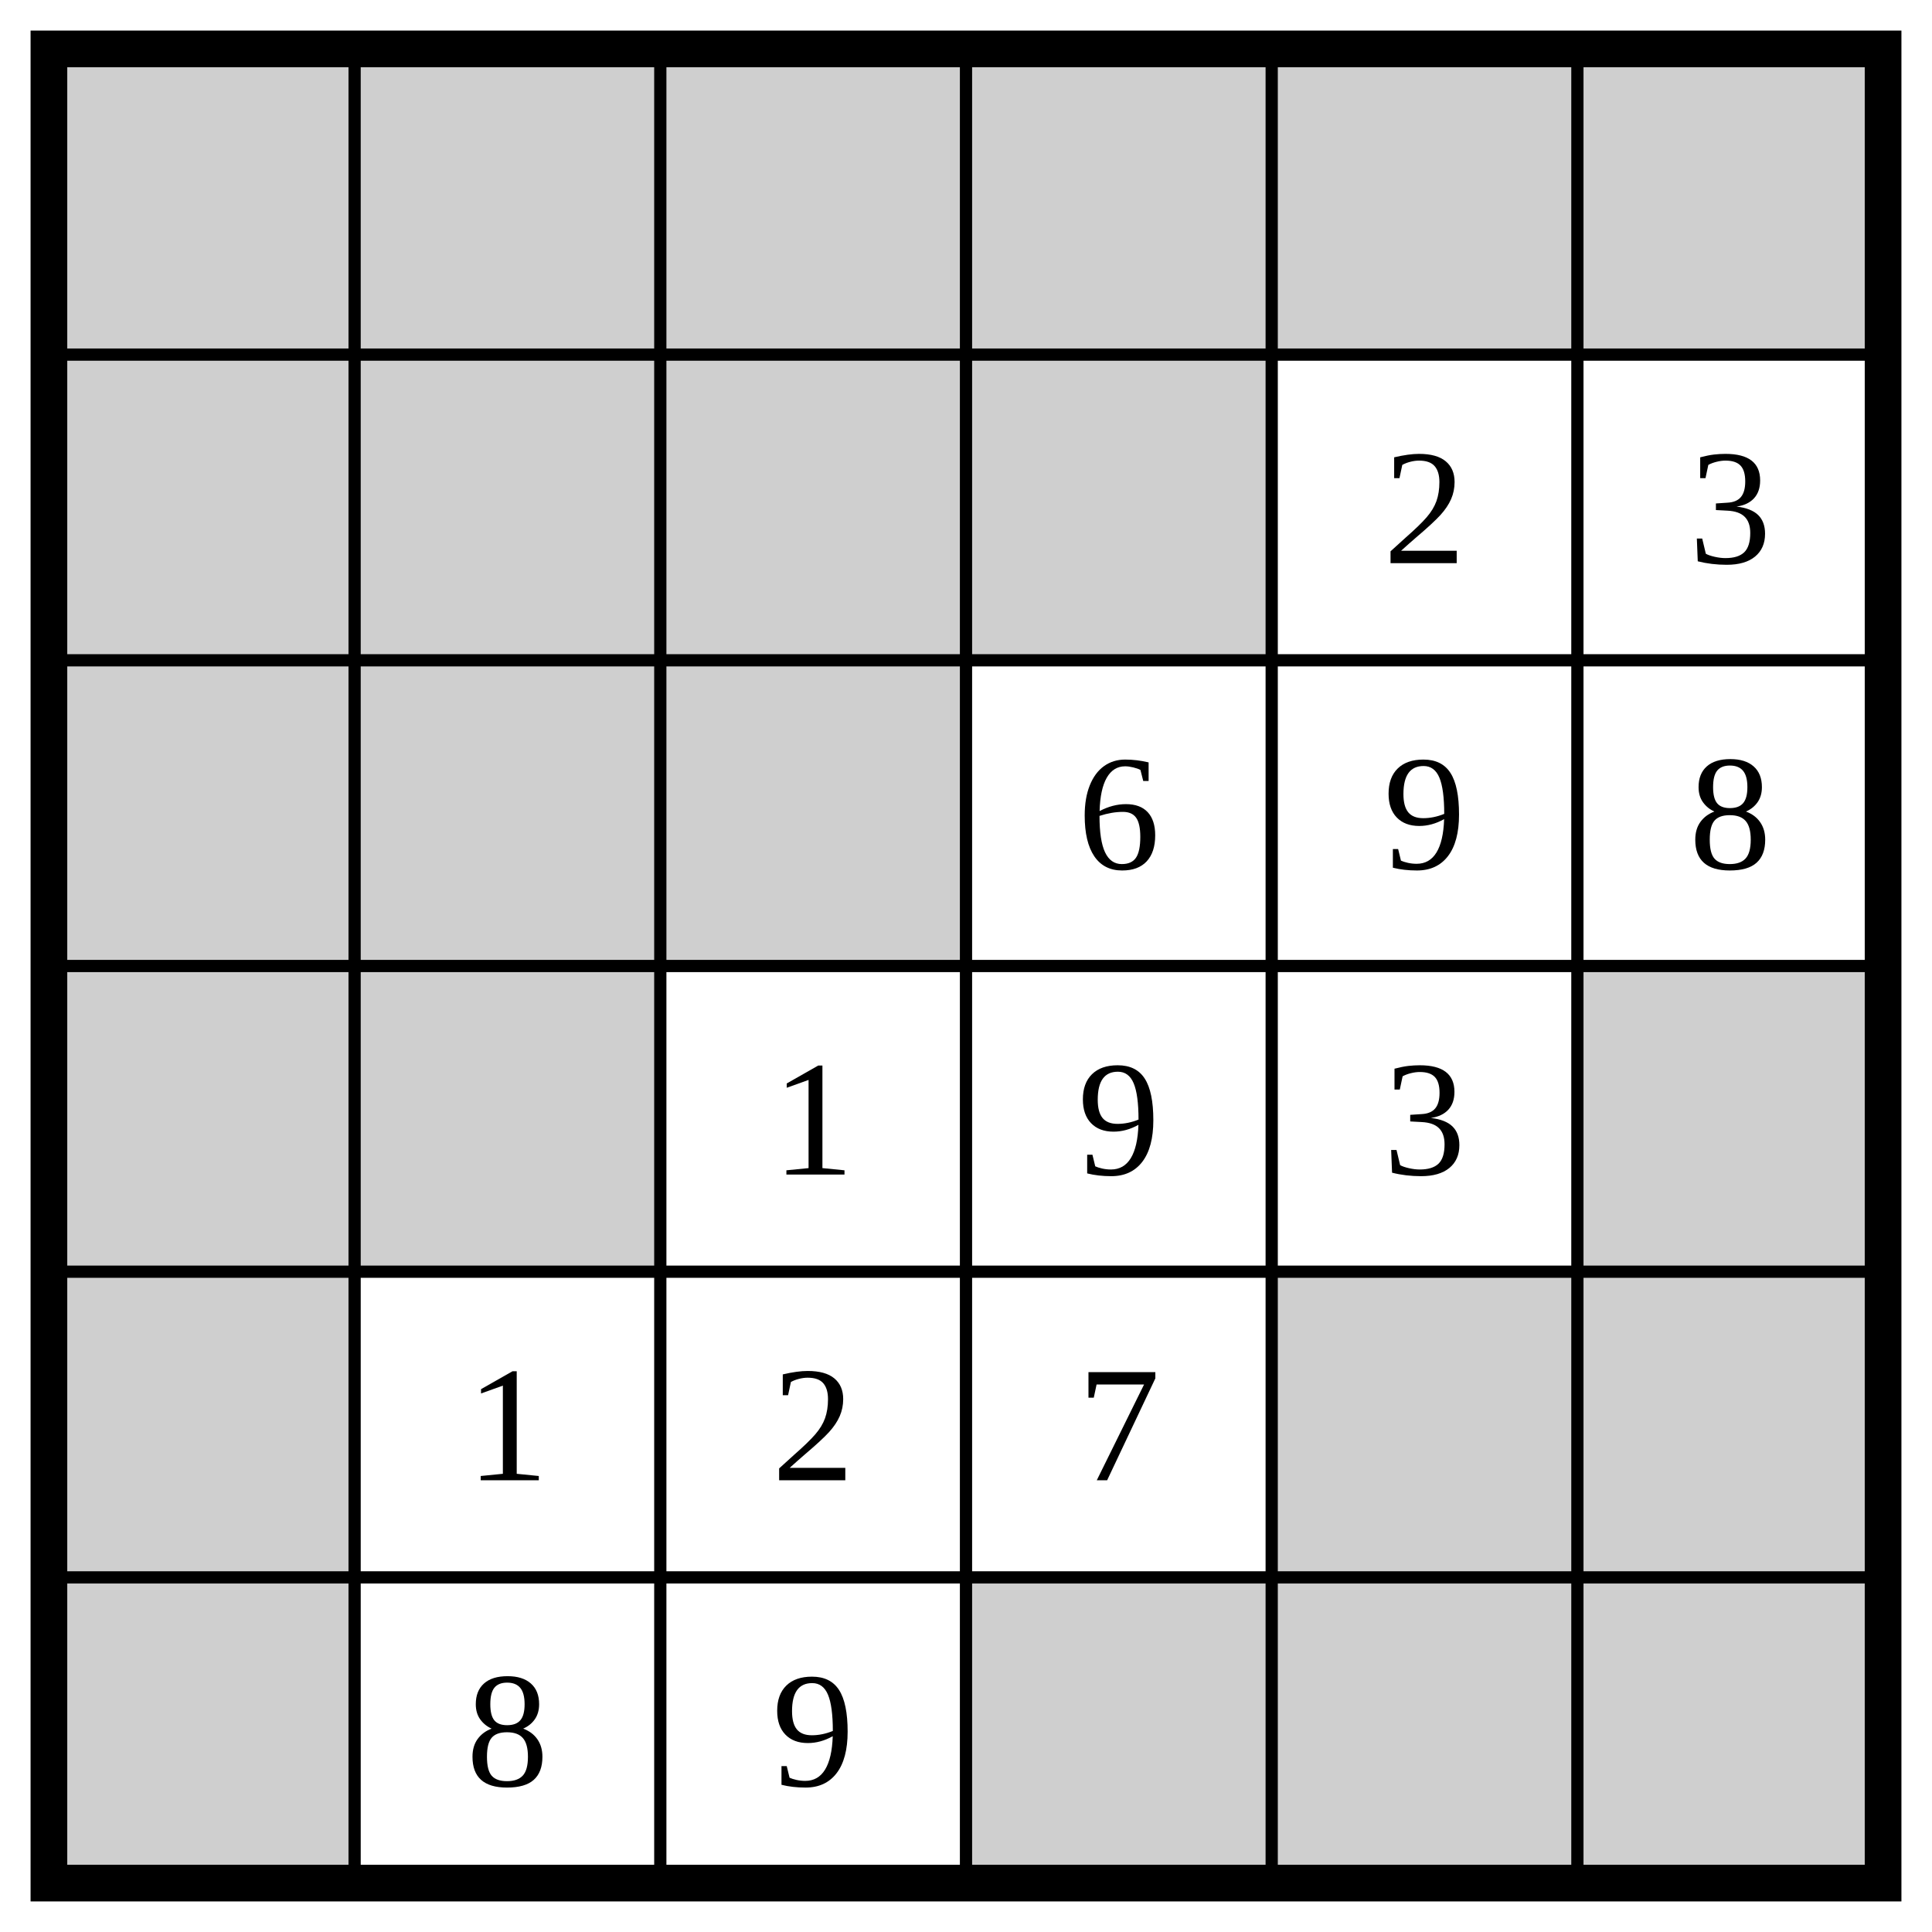
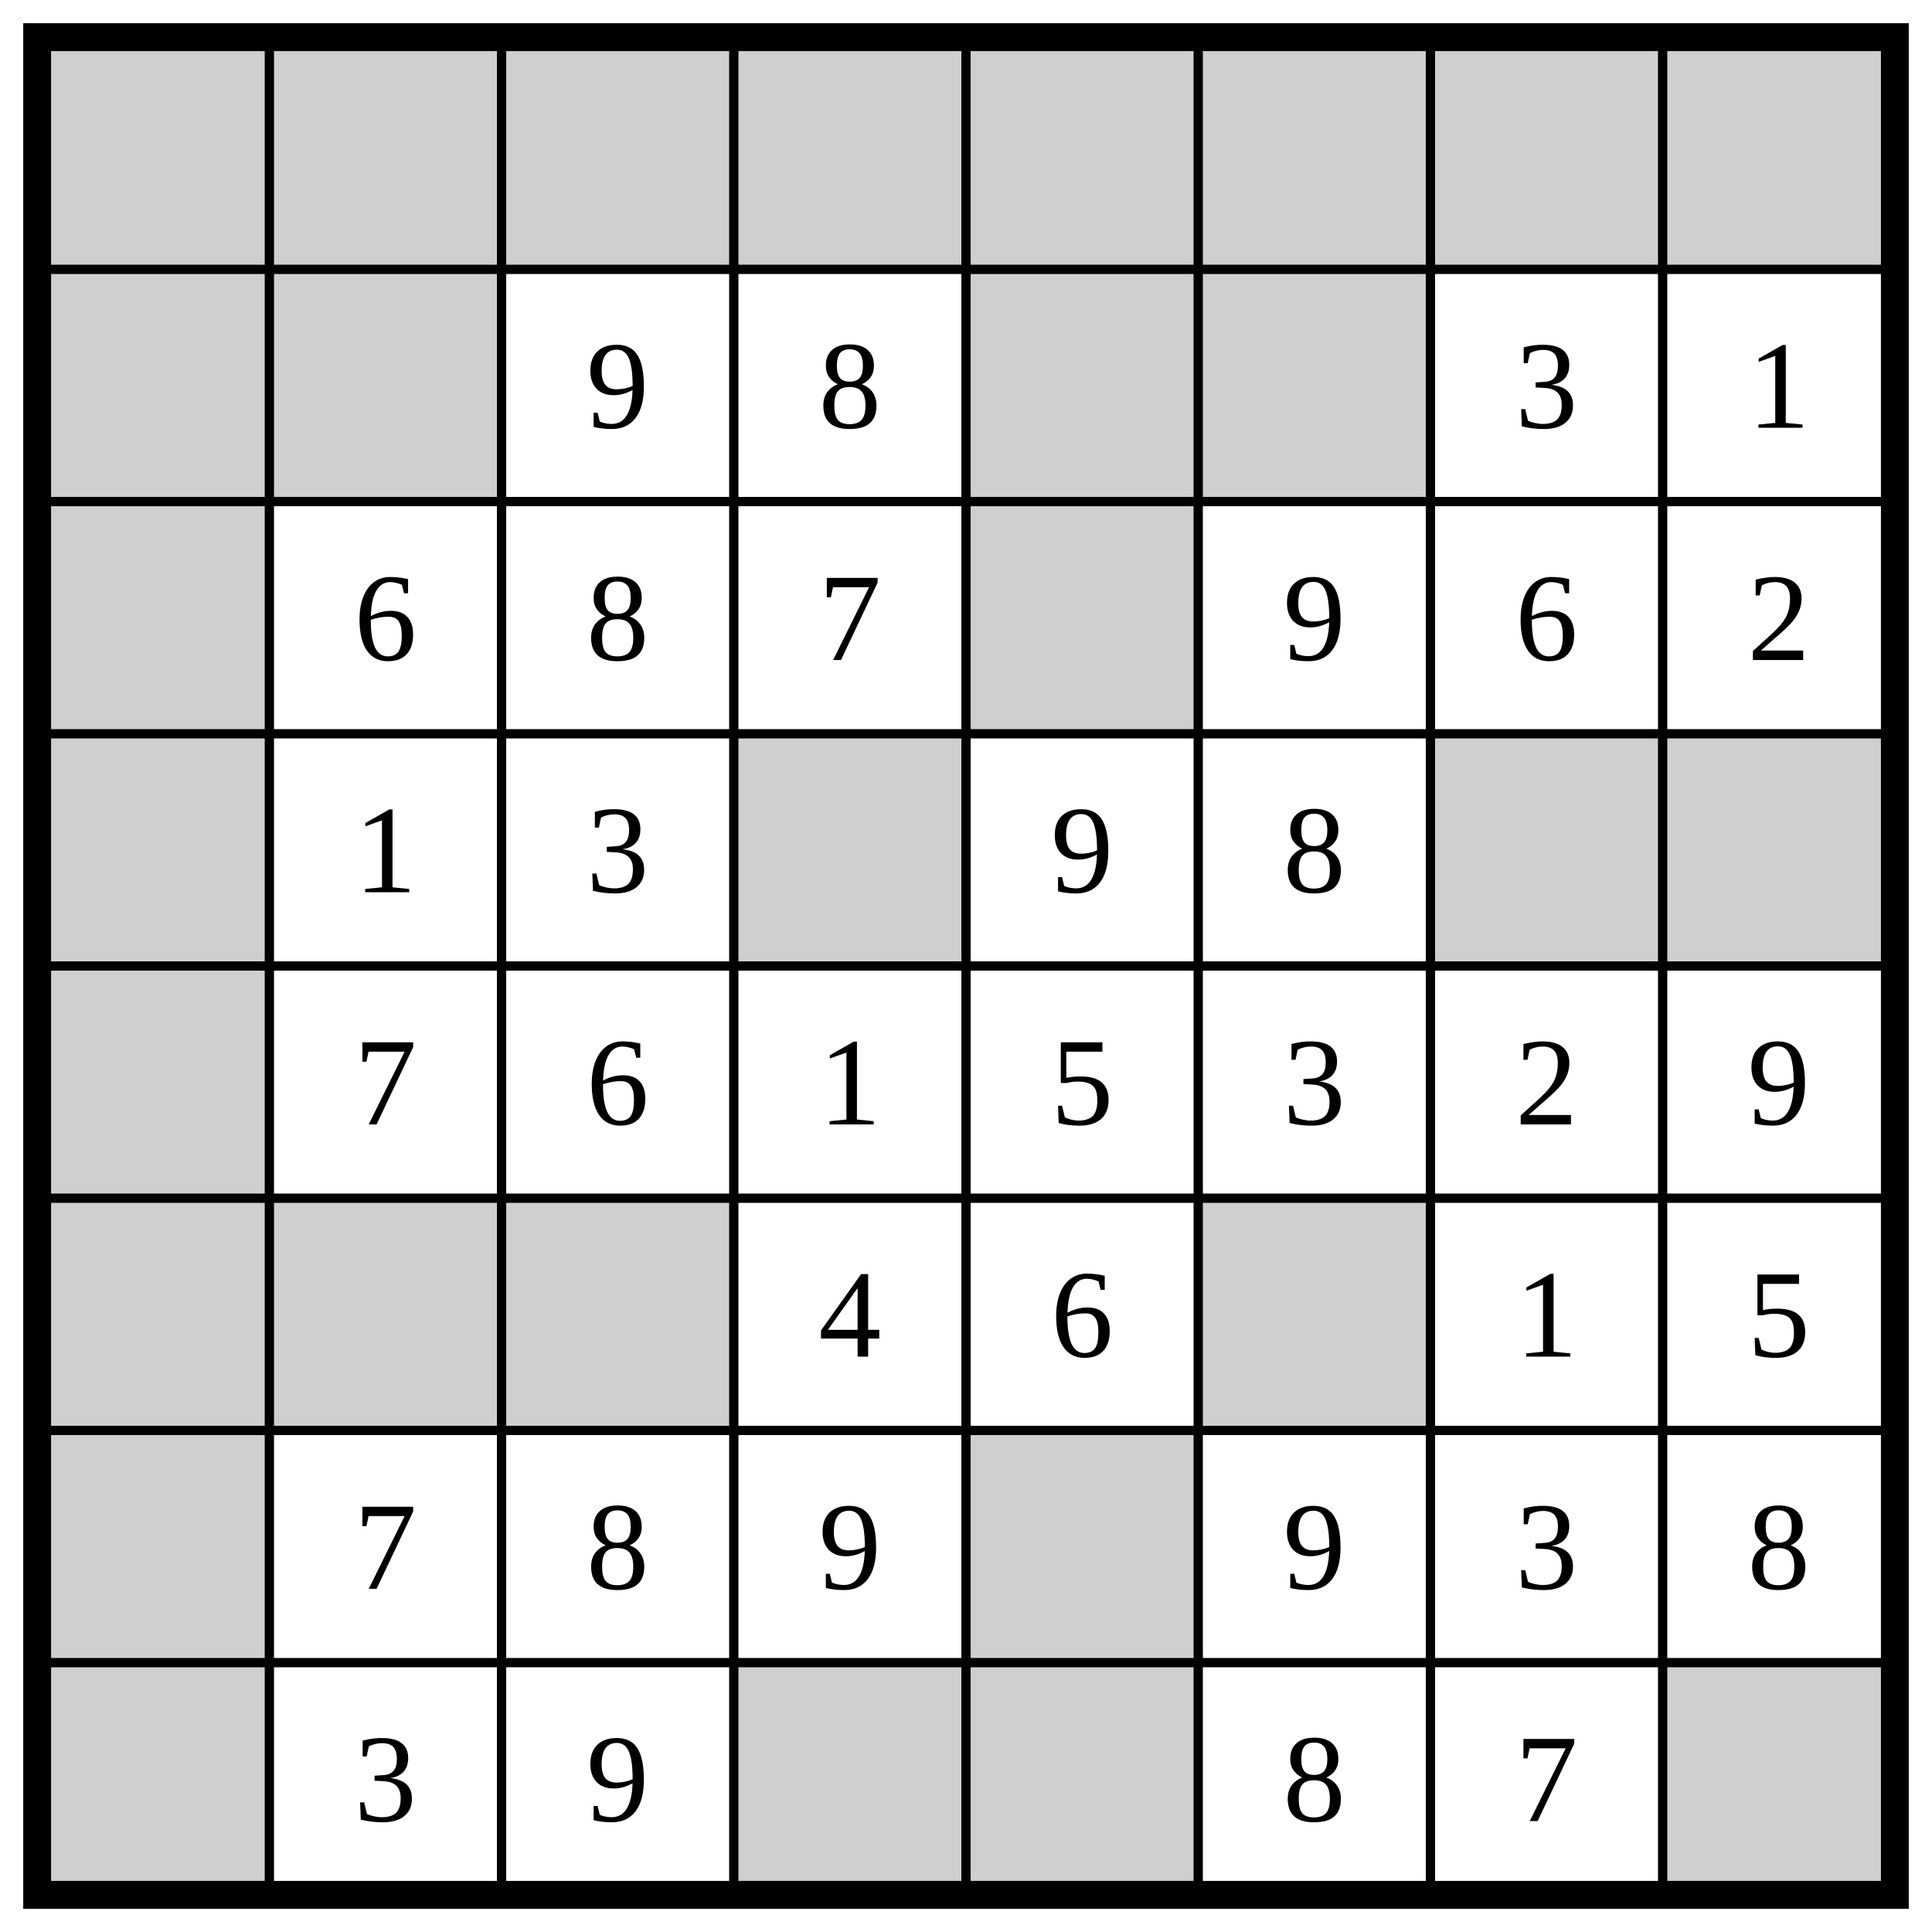
- <svg xmlns="http://www.w3.org/2000/svg" class="p" viewBox="0 0 632 632" preserveAspectRatio="xMidYMid meet" shape-rendering="geometricPrecision">
+ <svg xmlns="http://www.w3.org/2000/svg" class="p" viewBox="0 0 832 832" preserveAspectRatio="xMidYMid meet" shape-rendering="geometricPrecision">
  <g fill="#cfcfcf">
    <rect x="16" y="16" width="100" height="100" />
    <rect x="116" y="16" width="100" height="100" />
    <rect x="216" y="16" width="100" height="100" />
    <rect x="316" y="16" width="100" height="100" />
    <rect x="416" y="16" width="100" height="100" />
    <rect x="516" y="16" width="100" height="100" />
+     <rect x="616" y="16" width="100" height="100" />
+     <rect x="716" y="16" width="100" height="100" />
    <rect x="16" y="116" width="100" height="100" />
    <rect x="116" y="116" width="100" height="100" />
-     <rect x="216" y="116" width="100" height="100" />
-     <rect x="316" y="116" width="100" height="100" />
+     <rect x="416" y="116" width="100" height="100" />
+     <rect x="516" y="116" width="100" height="100" />
    <rect x="16" y="216" width="100" height="100" />
-     <rect x="116" y="216" width="100" height="100" />
-     <rect x="216" y="216" width="100" height="100" />
+     <rect x="416" y="216" width="100" height="100" />
    <rect x="16" y="316" width="100" height="100" />
-     <rect x="116" y="316" width="100" height="100" />
-     <rect x="516" y="316" width="100" height="100" />
+     <rect x="316" y="316" width="100" height="100" />
+     <rect x="616" y="316" width="100" height="100" />
+     <rect x="716" y="316" width="100" height="100" />
    <rect x="16" y="416" width="100" height="100" />
-     <rect x="416" y="416" width="100" height="100" />
-     <rect x="516" y="416" width="100" height="100" />
    <rect x="16" y="516" width="100" height="100" />
-     <rect x="316" y="516" width="100" height="100" />
-     <rect x="416" y="516" width="100" height="100" />
+     <rect x="116" y="516" width="100" height="100" />
+     <rect x="216" y="516" width="100" height="100" />
    <rect x="516" y="516" width="100" height="100" />
+     <rect x="16" y="616" width="100" height="100" />
+     <rect x="416" y="616" width="100" height="100" />
+     <rect x="16" y="716" width="100" height="100" />
+     <rect x="316" y="716" width="100" height="100" />
+     <rect x="416" y="716" width="100" height="100" />
+     <rect x="716" y="716" width="100" height="100" />
  </g>
-   <path d="M16 116H616M116 16V616M16 216H616M216 16V616M16 316H616M316 16V616M16 416H616M416 16V616M16 516H616M516 16V616" fill="none" stroke="#000" stroke-width="4" stroke-linecap="square" />
-   <rect x="16" y="16" width="600" height="600" fill="none" stroke="#000" stroke-width="12" />
+   <path d="M16 116H816M116 16V816M16 216H816M216 16V816M16 316H816M316 16V816M16 416H816M416 16V816M16 516H816M516 16V816M16 616H816M616 16V816M16 716H816M716 16V816" fill="none" stroke="#000" stroke-width="4" stroke-linecap="square" />
+   <rect x="16" y="16" width="800" height="800" fill="none" stroke="#000" stroke-width="12" />
  <g fill="#000" font-size="54" text-anchor="middle" dominant-baseline="central">
-     <text x="466" y="166">2</text>
-     <text x="566" y="166">3</text>
-     <text x="366" y="266">6</text>
-     <text x="466" y="266">9</text>
-     <text x="566" y="266">8</text>
-     <text x="266" y="366">1</text>
-     <text x="366" y="366">9</text>
-     <text x="466" y="366">3</text>
-     <text x="166" y="466">1</text>
-     <text x="266" y="466">2</text>
-     <text x="366" y="466">7</text>
-     <text x="166" y="566">8</text>
-     <text x="266" y="566">9</text>
+     <text x="266" y="166">9</text>
+     <text x="366" y="166">8</text>
+     <text x="666" y="166">3</text>
+     <text x="766" y="166">1</text>
+     <text x="166" y="266">6</text>
+     <text x="266" y="266">8</text>
+     <text x="366" y="266">7</text>
+     <text x="566" y="266">9</text>
+     <text x="666" y="266">6</text>
+     <text x="766" y="266">2</text>
+     <text x="166" y="366">1</text>
+     <text x="266" y="366">3</text>
+     <text x="466" y="366">9</text>
+     <text x="566" y="366">8</text>
+     <text x="166" y="466">7</text>
+     <text x="266" y="466">6</text>
+     <text x="366" y="466">1</text>
+     <text x="466" y="466">5</text>
+     <text x="566" y="466">3</text>
+     <text x="666" y="466">2</text>
+     <text x="766" y="466">9</text>
+     <text x="366" y="566">4</text>
+     <text x="466" y="566">6</text>
+     <text x="666" y="566">1</text>
+     <text x="766" y="566">5</text>
+     <text x="166" y="666">7</text>
+     <text x="266" y="666">8</text>
+     <text x="366" y="666">9</text>
+     <text x="566" y="666">9</text>
+     <text x="666" y="666">3</text>
+     <text x="766" y="666">8</text>
+     <text x="166" y="766">3</text>
+     <text x="266" y="766">9</text>
+     <text x="566" y="766">8</text>
+     <text x="666" y="766">7</text>
  </g>
</svg>
